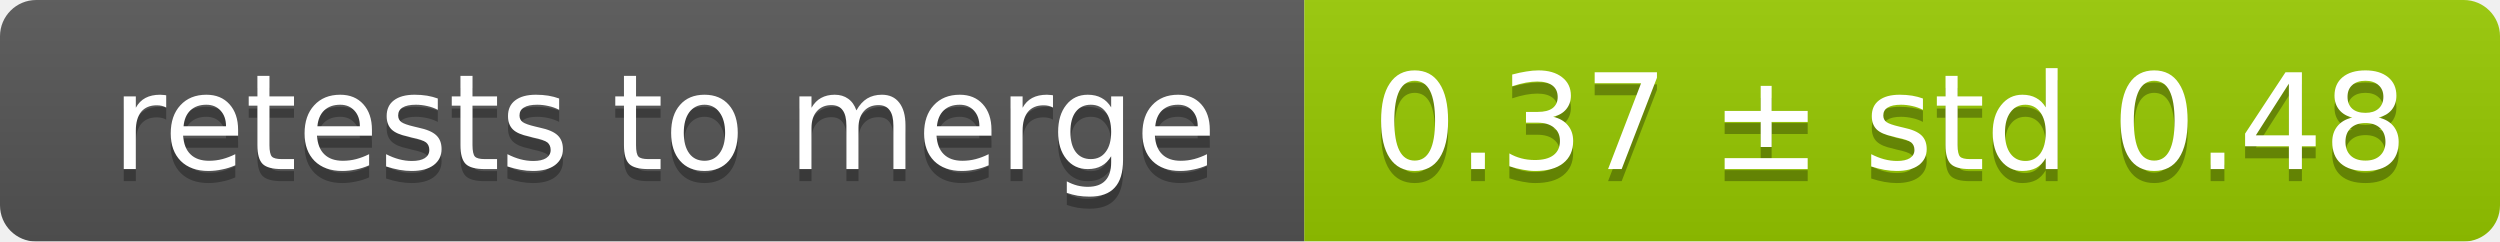
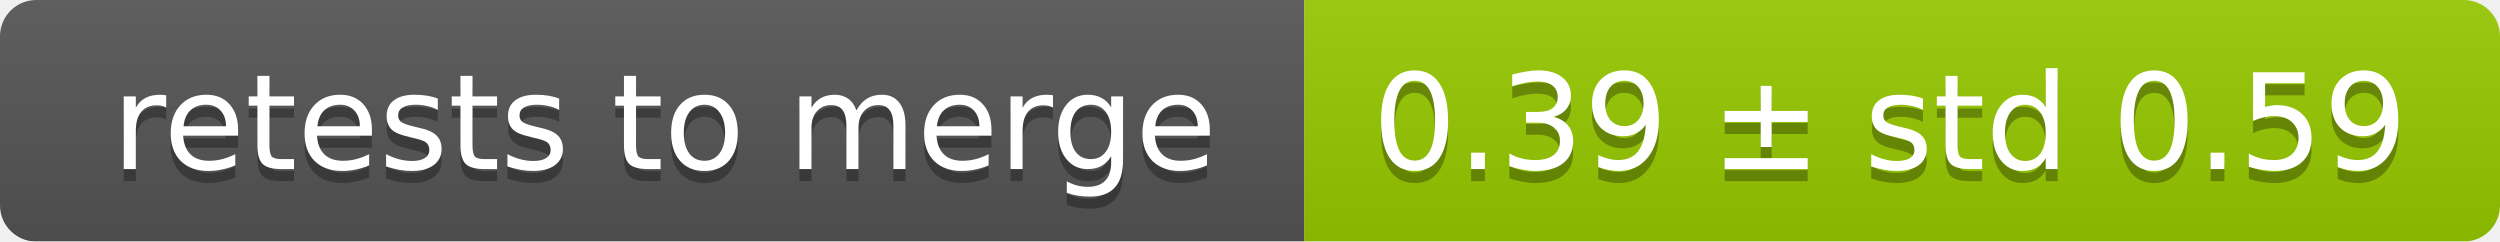
<svg xmlns="http://www.w3.org/2000/svg" width="207" height="20">
  <linearGradient id="smooth" x2="0" y2="100%">
    <stop offset="0" stop-color="#bbb" stop-opacity=".1" />
    <stop offset="1" stop-opacity=".1" />
  </linearGradient>
  <mask id="round">
    <rect width="207" height="20" rx="3" fill="#fff" />
  </mask>
  <g mask="url(#round)">
    <rect width="108" height="20" fill="#555" />
    <rect x="108" width="99" height="20" fill="#97ca00" />
    <rect width="207" height="20" fill="url(#smooth)" />
  </g>
  <g fill="#fff" text-anchor="middle" font-family="DejaVu Sans,Verdana,Geneva,sans-serif" font-size="11">
    <text x="55" y="15" fill="#010101" fill-opacity=".3">retests to merge</text>
    <text x="55" y="14">retests to merge</text>
-     <text x="156.5" y="15" fill="#010101" fill-opacity=".3">0.37 ± std 0.48</text>
-     <text x="156.5" y="14">0.37 ± std 0.48</text>
+     <text x="156.5" y="15" fill="#010101" fill-opacity=".3">0.39 ± std 0.59</text>
+     <text x="156.5" y="14">0.39 ± std 0.59</text>
  </g>
</svg>
